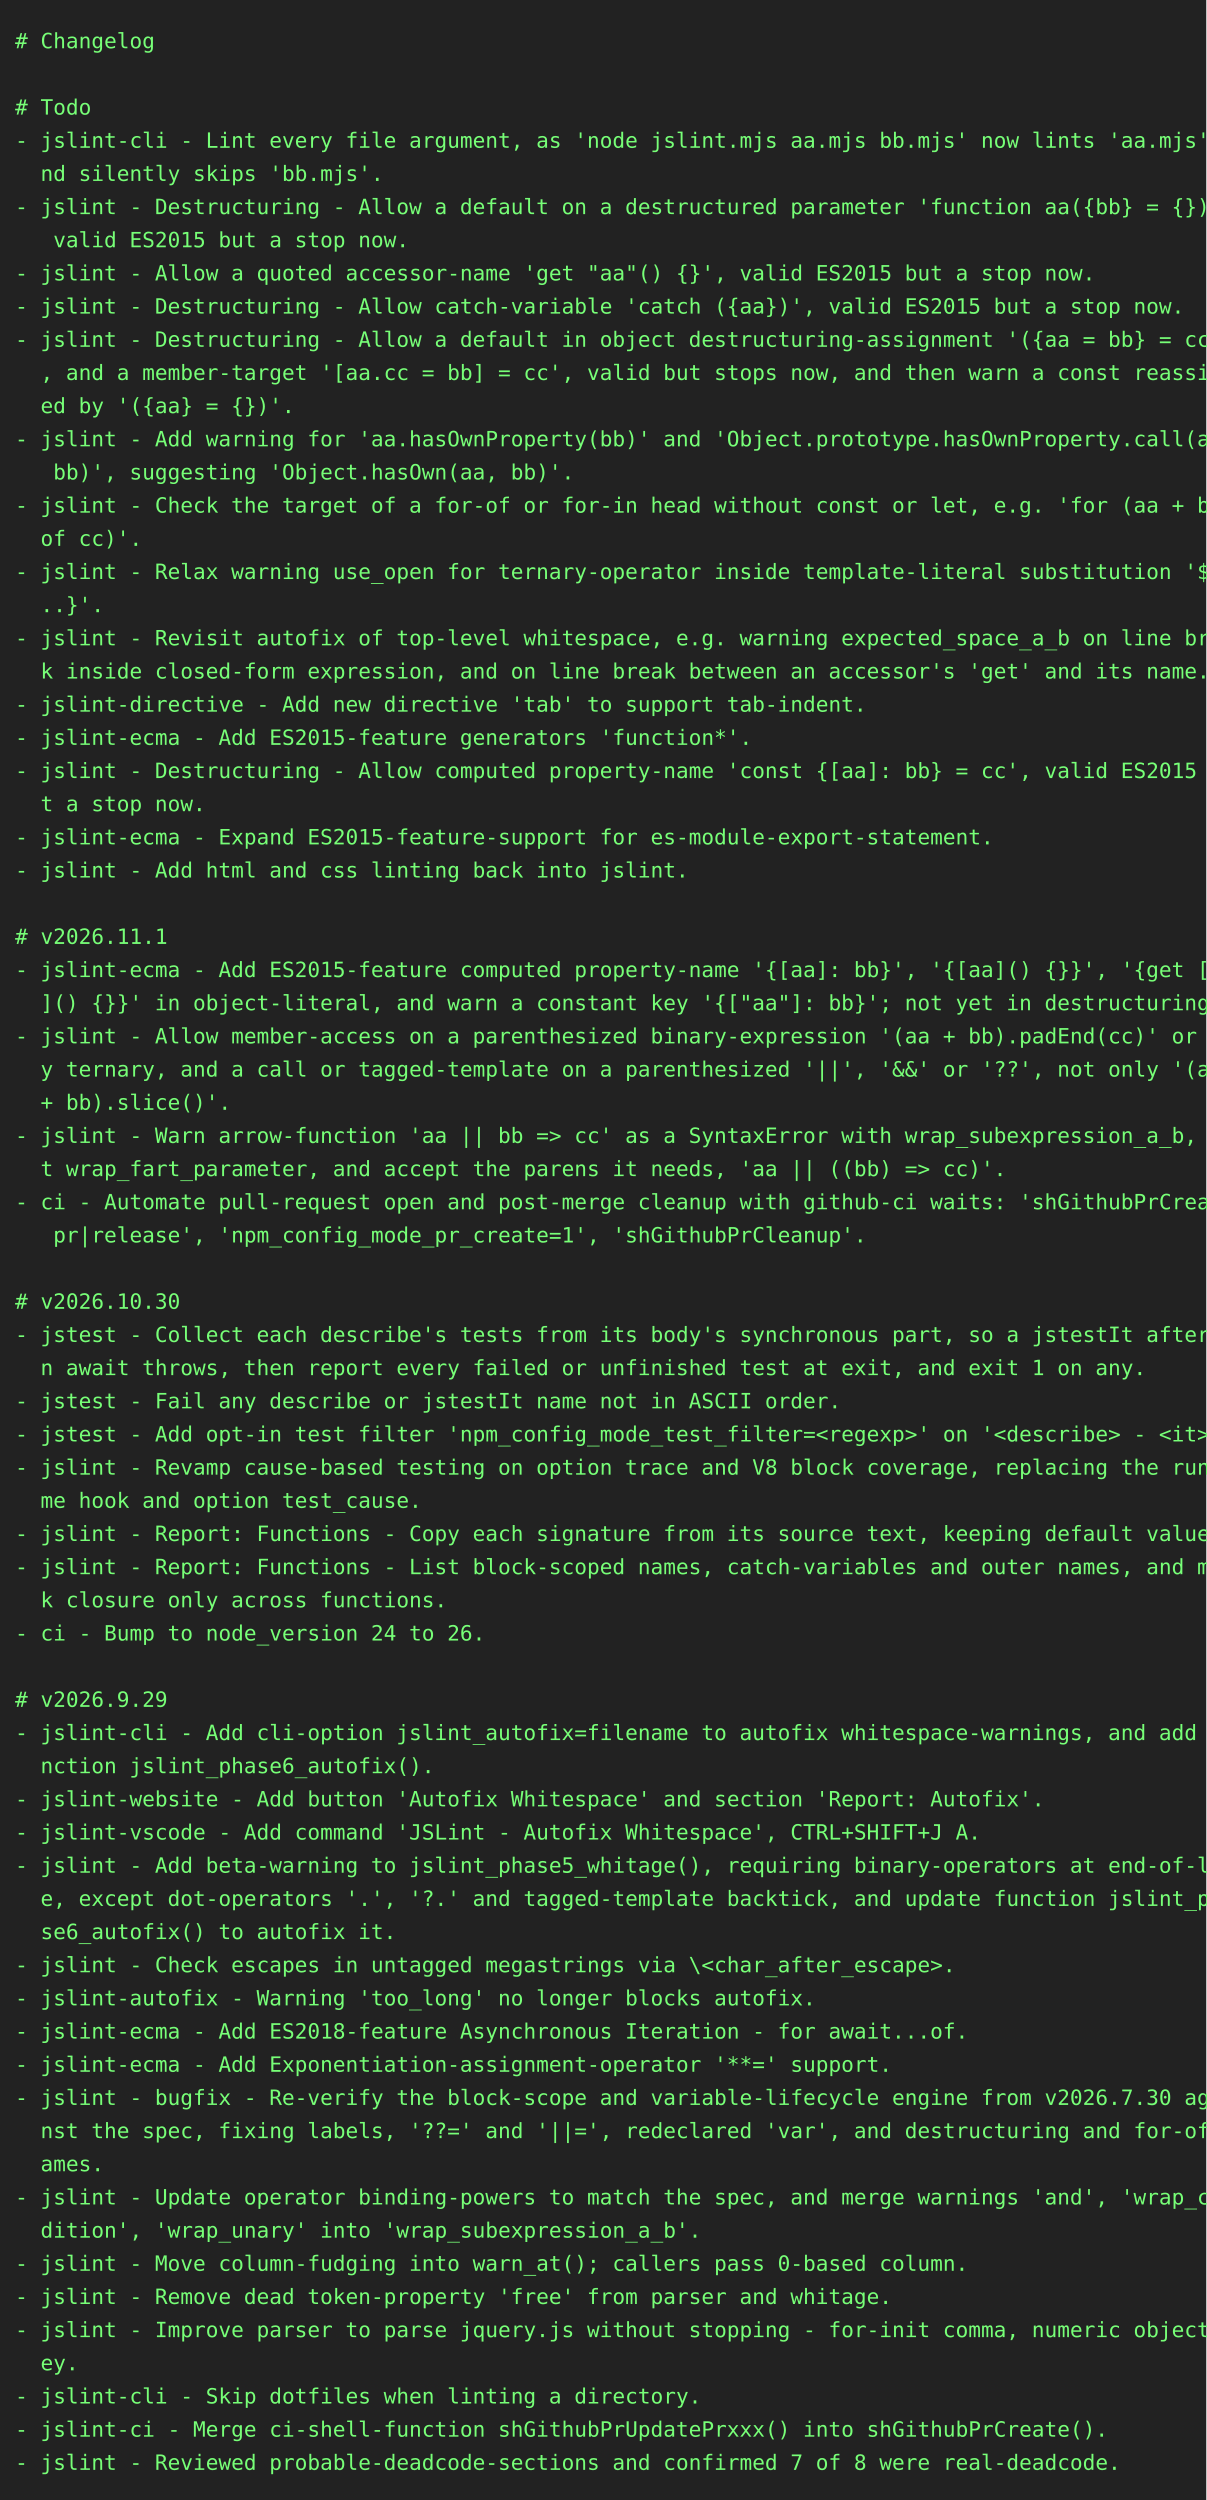
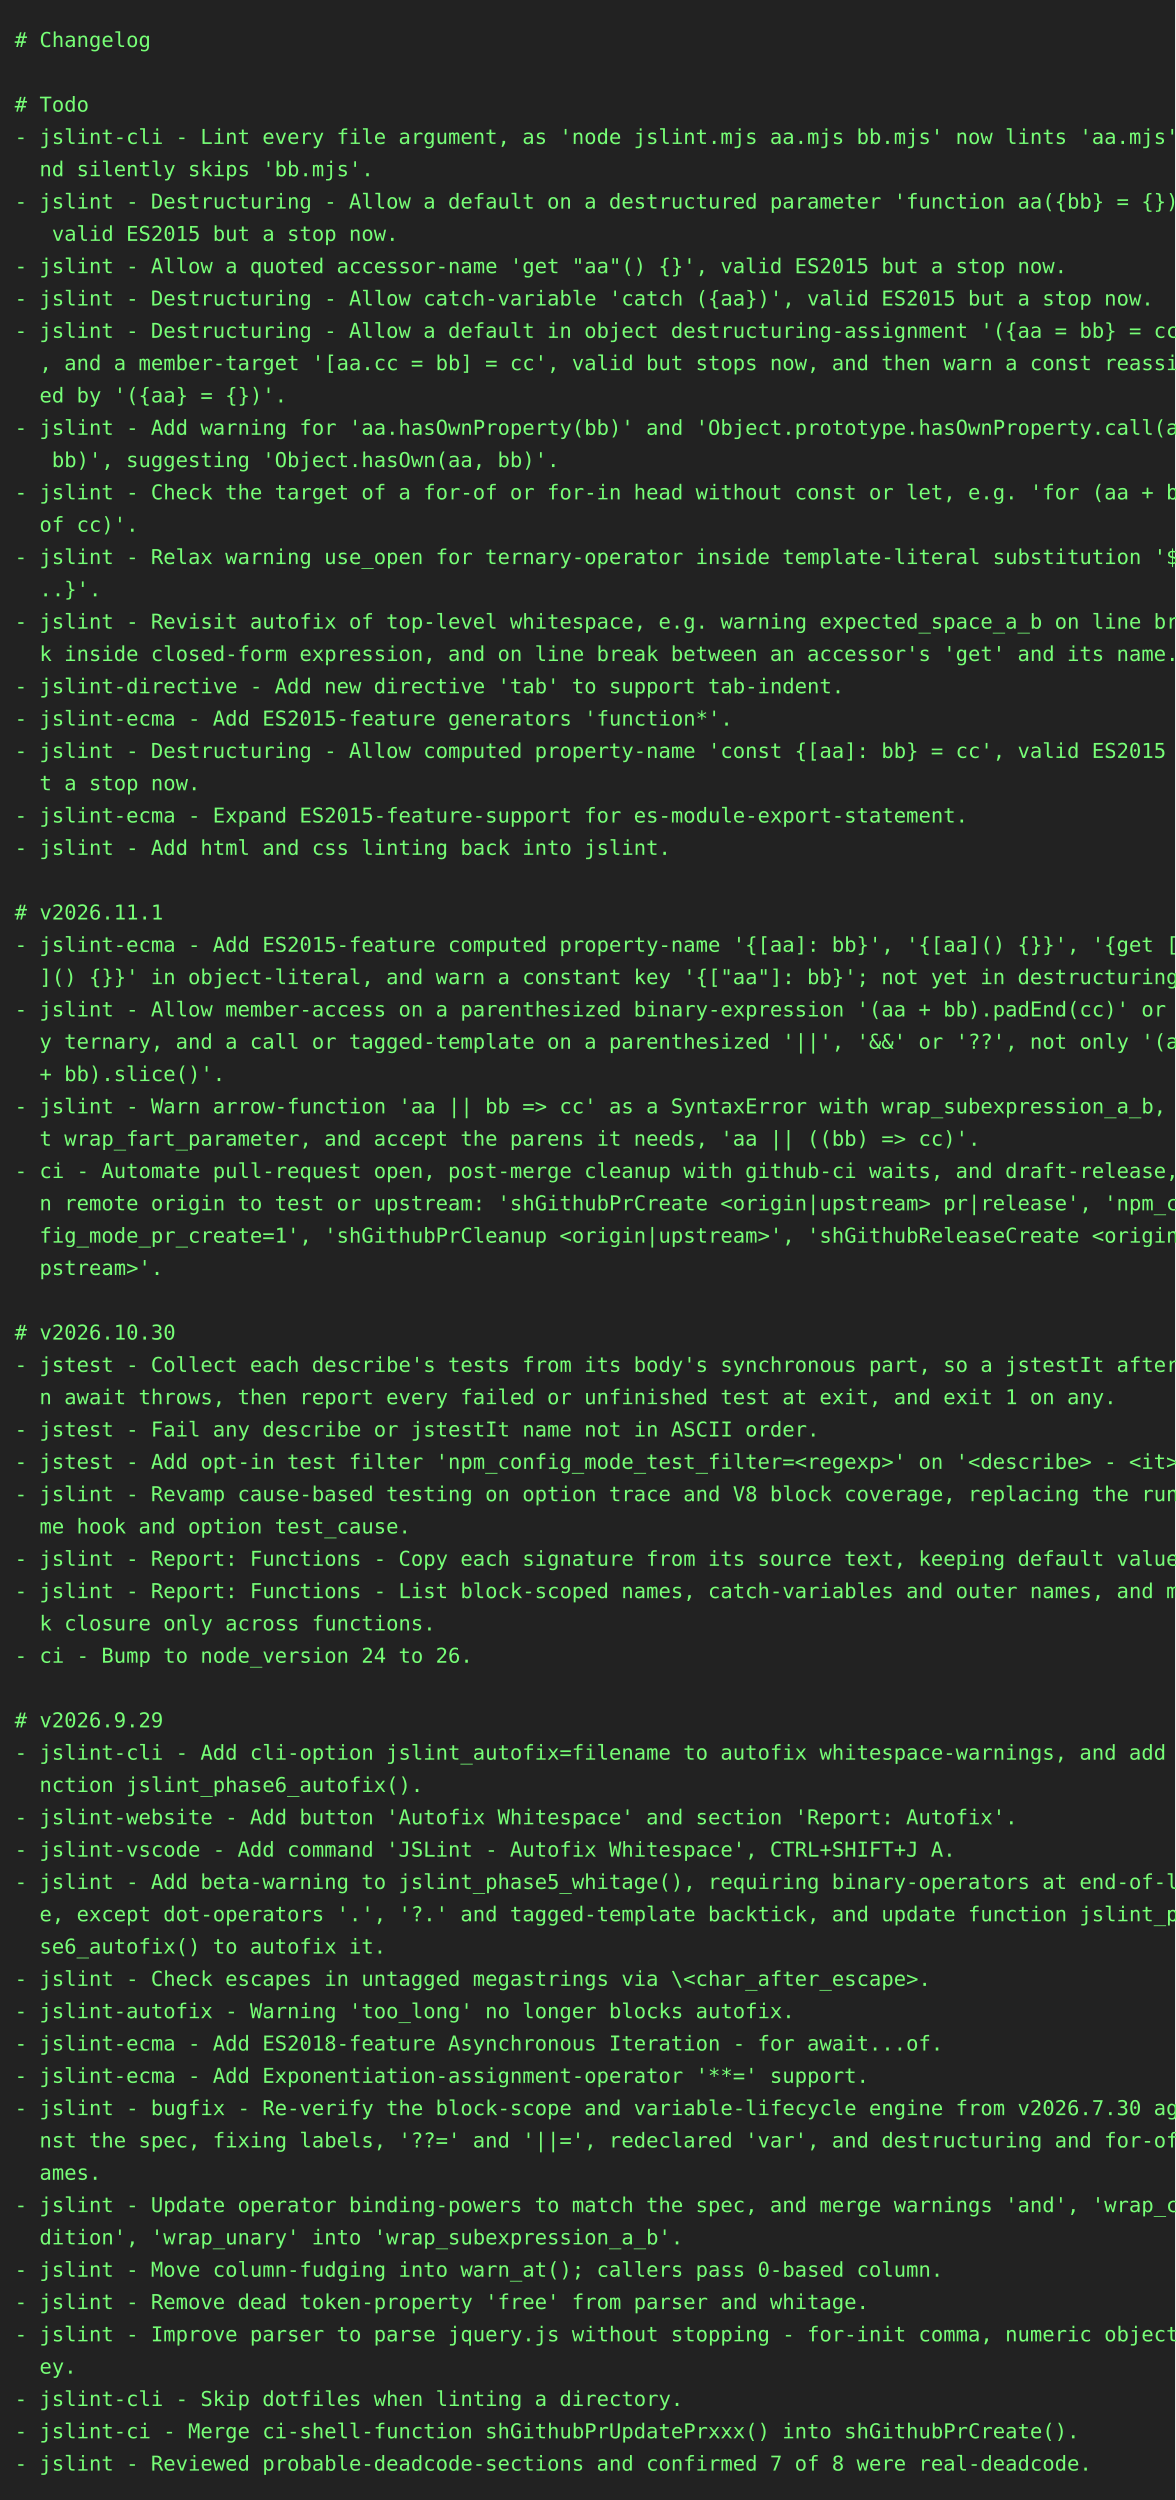
- <svg xmlns="http://www.w3.org/2000/svg" height="1658" width="800">
-   <rect height="1658" fill="#222" width="800" />
+ <svg xmlns="http://www.w3.org/2000/svg" height="1702" width="800">
+   <rect height="1702" fill="#222" width="800" />
  <text fill="#7f7" font-family="consolas, menlo, monospace" font-size="14" xml:space="preserve">
    <tspan lengthAdjust="spacingAndGlyphs" textLength="768" x="10" y="32"># Changelog                                                                                      </tspan>
    <tspan lengthAdjust="spacingAndGlyphs" textLength="768" x="10" y="54">                                                                                                 </tspan>
    <tspan lengthAdjust="spacingAndGlyphs" textLength="768" x="10" y="76"># Todo                                                                                           </tspan>
    <tspan lengthAdjust="spacingAndGlyphs" textLength="768" x="10" y="98">- jslint-cli - Lint every file argument, as 'node jslint.mjs aa.mjs bb.mjs' now lints 'aa.mjs' a\</tspan>
    <tspan lengthAdjust="spacingAndGlyphs" textLength="768" x="10" y="120">  nd silently skips 'bb.mjs'.                                                                    </tspan>
    <tspan lengthAdjust="spacingAndGlyphs" textLength="768" x="10" y="142">- jslint - Destructuring - Allow a default on a destructured parameter 'function aa({bb} = {})',\</tspan>
    <tspan lengthAdjust="spacingAndGlyphs" textLength="768" x="10" y="164">   valid ES2015 but a stop now.                                                                  </tspan>
    <tspan lengthAdjust="spacingAndGlyphs" textLength="768" x="10" y="186">- jslint - Allow a quoted accessor-name 'get "aa"() {}', valid ES2015 but a stop now.            </tspan>
    <tspan lengthAdjust="spacingAndGlyphs" textLength="768" x="10" y="208">- jslint - Destructuring - Allow catch-variable 'catch ({aa})', valid ES2015 but a stop now.     </tspan>
    <tspan lengthAdjust="spacingAndGlyphs" textLength="768" x="10" y="230">- jslint - Destructuring - Allow a default in object destructuring-assignment '({aa = bb} = cc)'\</tspan>
    <tspan lengthAdjust="spacingAndGlyphs" textLength="768" x="10" y="252">  , and a member-target '[aa.cc = bb] = cc', valid but stops now, and then warn a const reassign\</tspan>
    <tspan lengthAdjust="spacingAndGlyphs" textLength="768" x="10" y="274">  ed by '({aa} = {})'.                                                                           </tspan>
    <tspan lengthAdjust="spacingAndGlyphs" textLength="768" x="10" y="296">- jslint - Add warning for 'aa.hasOwnProperty(bb)' and 'Object.prototype.hasOwnProperty.call(aa,\</tspan>
    <tspan lengthAdjust="spacingAndGlyphs" textLength="768" x="10" y="318">   bb)', suggesting 'Object.hasOwn(aa, bb)'.                                                     </tspan>
    <tspan lengthAdjust="spacingAndGlyphs" textLength="768" x="10" y="340">- jslint - Check the target of a for-of or for-in head without const or let, e.g. 'for (aa + bb \</tspan>
    <tspan lengthAdjust="spacingAndGlyphs" textLength="768" x="10" y="362">  of cc)'.                                                                                       </tspan>
    <tspan lengthAdjust="spacingAndGlyphs" textLength="768" x="10" y="384">- jslint - Relax warning use_open for ternary-operator inside template-literal substitution '${.\</tspan>
    <tspan lengthAdjust="spacingAndGlyphs" textLength="768" x="10" y="406">  ..}'.                                                                                          </tspan>
    <tspan lengthAdjust="spacingAndGlyphs" textLength="768" x="10" y="428">- jslint - Revisit autofix of top-level whitespace, e.g. warning expected_space_a_b on line brea\</tspan>
    <tspan lengthAdjust="spacingAndGlyphs" textLength="768" x="10" y="450">  k inside closed-form expression, and on line break between an accessor's 'get' and its name.   </tspan>
    <tspan lengthAdjust="spacingAndGlyphs" textLength="768" x="10" y="472">- jslint-directive - Add new directive 'tab' to support tab-indent.                              </tspan>
    <tspan lengthAdjust="spacingAndGlyphs" textLength="768" x="10" y="494">- jslint-ecma - Add ES2015-feature generators 'function*'.                                       </tspan>
    <tspan lengthAdjust="spacingAndGlyphs" textLength="768" x="10" y="516">- jslint - Destructuring - Allow computed property-name 'const {[aa]: bb} = cc', valid ES2015 bu\</tspan>
    <tspan lengthAdjust="spacingAndGlyphs" textLength="768" x="10" y="538">  t a stop now.                                                                                  </tspan>
    <tspan lengthAdjust="spacingAndGlyphs" textLength="768" x="10" y="560">- jslint-ecma - Expand ES2015-feature-support for es-module-export-statement.                    </tspan>
    <tspan lengthAdjust="spacingAndGlyphs" textLength="768" x="10" y="582">- jslint - Add html and css linting back into jslint.                                            </tspan>
    <tspan lengthAdjust="spacingAndGlyphs" textLength="768" x="10" y="604">                                                                                                 </tspan>
    <tspan lengthAdjust="spacingAndGlyphs" textLength="768" x="10" y="626"># v2026.11.1                                                                                     </tspan>
    <tspan lengthAdjust="spacingAndGlyphs" textLength="768" x="10" y="648">- jslint-ecma - Add ES2015-feature computed property-name '{[aa]: bb}', '{[aa]() {}}', '{get [aa\</tspan>
    <tspan lengthAdjust="spacingAndGlyphs" textLength="768" x="10" y="670">  ]() {}}' in object-literal, and warn a constant key '{["aa"]: bb}'; not yet in destructuring.  </tspan>
    <tspan lengthAdjust="spacingAndGlyphs" textLength="768" x="10" y="692">- jslint - Allow member-access on a parenthesized binary-expression '(aa + bb).padEnd(cc)' or an\</tspan>
    <tspan lengthAdjust="spacingAndGlyphs" textLength="768" x="10" y="714">  y ternary, and a call or tagged-template on a parenthesized '||', '&amp;&amp;' or '??', not only '(aa \</tspan>
    <tspan lengthAdjust="spacingAndGlyphs" textLength="768" x="10" y="736">  + bb).slice()'.                                                                                </tspan>
    <tspan lengthAdjust="spacingAndGlyphs" textLength="768" x="10" y="758">- jslint - Warn arrow-function 'aa || bb =&gt; cc' as a SyntaxError with wrap_subexpression_a_b, no\</tspan>
    <tspan lengthAdjust="spacingAndGlyphs" textLength="768" x="10" y="780">  t wrap_fart_parameter, and accept the parens it needs, 'aa || ((bb) =&gt; cc)'.                   </tspan>
-     <tspan lengthAdjust="spacingAndGlyphs" textLength="768" x="10" y="802">- ci - Automate pull-request open and post-merge cleanup with github-ci waits: 'shGithubPrCreate\</tspan>
-     <tspan lengthAdjust="spacingAndGlyphs" textLength="768" x="10" y="824">   pr|release', 'npm_config_mode_pr_create=1', 'shGithubPrCleanup'.                              </tspan>
-     <tspan lengthAdjust="spacingAndGlyphs" textLength="768" x="10" y="846">                                                                                                 </tspan>
-     <tspan lengthAdjust="spacingAndGlyphs" textLength="768" x="10" y="868"># v2026.10.30                                                                                    </tspan>
-     <tspan lengthAdjust="spacingAndGlyphs" textLength="768" x="10" y="890">- jstest - Collect each describe's tests from its body's synchronous part, so a jstestIt after a\</tspan>
-     <tspan lengthAdjust="spacingAndGlyphs" textLength="768" x="10" y="912">  n await throws, then report every failed or unfinished test at exit, and exit 1 on any.        </tspan>
-     <tspan lengthAdjust="spacingAndGlyphs" textLength="768" x="10" y="934">- jstest - Fail any describe or jstestIt name not in ASCII order.                                </tspan>
-     <tspan lengthAdjust="spacingAndGlyphs" textLength="768" x="10" y="956">- jstest - Add opt-in test filter 'npm_config_mode_test_filter=&lt;regexp&gt;' on '&lt;describe&gt; - &lt;it&gt;'. </tspan>
-     <tspan lengthAdjust="spacingAndGlyphs" textLength="768" x="10" y="978">- jslint - Revamp cause-based testing on option trace and V8 block coverage, replacing the runti\</tspan>
-     <tspan lengthAdjust="spacingAndGlyphs" textLength="768" x="10" y="1000">  me hook and option test_cause.                                                                 </tspan>
-     <tspan lengthAdjust="spacingAndGlyphs" textLength="768" x="10" y="1022">- jslint - Report: Functions - Copy each signature from its source text, keeping default values. </tspan>
-     <tspan lengthAdjust="spacingAndGlyphs" textLength="768" x="10" y="1044">- jslint - Report: Functions - List block-scoped names, catch-variables and outer names, and mar\</tspan>
-     <tspan lengthAdjust="spacingAndGlyphs" textLength="768" x="10" y="1066">  k closure only across functions.                                                               </tspan>
-     <tspan lengthAdjust="spacingAndGlyphs" textLength="768" x="10" y="1088">- ci - Bump to node_version 24 to 26.                                                            </tspan>
-     <tspan lengthAdjust="spacingAndGlyphs" textLength="768" x="10" y="1110">                                                                                                 </tspan>
-     <tspan lengthAdjust="spacingAndGlyphs" textLength="768" x="10" y="1132"># v2026.9.29                                                                                     </tspan>
-     <tspan lengthAdjust="spacingAndGlyphs" textLength="768" x="10" y="1154">- jslint-cli - Add cli-option jslint_autofix=filename to autofix whitespace-warnings, and add fu\</tspan>
-     <tspan lengthAdjust="spacingAndGlyphs" textLength="768" x="10" y="1176">  nction jslint_phase6_autofix().                                                                </tspan>
-     <tspan lengthAdjust="spacingAndGlyphs" textLength="768" x="10" y="1198">- jslint-website - Add button 'Autofix Whitespace' and section 'Report: Autofix'.                </tspan>
-     <tspan lengthAdjust="spacingAndGlyphs" textLength="768" x="10" y="1220">- jslint-vscode - Add command 'JSLint - Autofix Whitespace', CTRL+SHIFT+J A.                     </tspan>
-     <tspan lengthAdjust="spacingAndGlyphs" textLength="768" x="10" y="1242">- jslint - Add beta-warning to jslint_phase5_whitage(), requiring binary-operators at end-of-lin\</tspan>
-     <tspan lengthAdjust="spacingAndGlyphs" textLength="768" x="10" y="1264">  e, except dot-operators '.', '?.' and tagged-template backtick, and update function jslint_pha\</tspan>
-     <tspan lengthAdjust="spacingAndGlyphs" textLength="768" x="10" y="1286">  se6_autofix() to autofix it.                                                                   </tspan>
-     <tspan lengthAdjust="spacingAndGlyphs" textLength="768" x="10" y="1308">- jslint - Check escapes in untagged megastrings via \&lt;char_after_escape&gt;.                       </tspan>
-     <tspan lengthAdjust="spacingAndGlyphs" textLength="768" x="10" y="1330">- jslint-autofix - Warning 'too_long' no longer blocks autofix.                                  </tspan>
-     <tspan lengthAdjust="spacingAndGlyphs" textLength="768" x="10" y="1352">- jslint-ecma - Add ES2018-feature Asynchronous Iteration - for await...of.                      </tspan>
-     <tspan lengthAdjust="spacingAndGlyphs" textLength="768" x="10" y="1374">- jslint-ecma - Add Exponentiation-assignment-operator '**=' support.                            </tspan>
-     <tspan lengthAdjust="spacingAndGlyphs" textLength="768" x="10" y="1396">- jslint - bugfix - Re-verify the block-scope and variable-lifecycle engine from v2026.7.30 agai\</tspan>
-     <tspan lengthAdjust="spacingAndGlyphs" textLength="768" x="10" y="1418">  nst the spec, fixing labels, '??=' and '||=', redeclared 'var', and destructuring and for-of n\</tspan>
-     <tspan lengthAdjust="spacingAndGlyphs" textLength="768" x="10" y="1440">  ames.                                                                                          </tspan>
-     <tspan lengthAdjust="spacingAndGlyphs" textLength="768" x="10" y="1462">- jslint - Update operator binding-powers to match the spec, and merge warnings 'and', 'wrap_con\</tspan>
-     <tspan lengthAdjust="spacingAndGlyphs" textLength="768" x="10" y="1484">  dition', 'wrap_unary' into 'wrap_subexpression_a_b'.                                           </tspan>
-     <tspan lengthAdjust="spacingAndGlyphs" textLength="768" x="10" y="1506">- jslint - Move column-fudging into warn_at(); callers pass 0-based column.                      </tspan>
-     <tspan lengthAdjust="spacingAndGlyphs" textLength="768" x="10" y="1528">- jslint - Remove dead token-property 'free' from parser and whitage.                            </tspan>
-     <tspan lengthAdjust="spacingAndGlyphs" textLength="768" x="10" y="1550">- jslint - Improve parser to parse jquery.js without stopping - for-init comma, numeric object-k\</tspan>
-     <tspan lengthAdjust="spacingAndGlyphs" textLength="768" x="10" y="1572">  ey.                                                                                            </tspan>
-     <tspan lengthAdjust="spacingAndGlyphs" textLength="768" x="10" y="1594">- jslint-cli - Skip dotfiles when linting a directory.                                           </tspan>
-     <tspan lengthAdjust="spacingAndGlyphs" textLength="768" x="10" y="1616">- jslint-ci - Merge ci-shell-function shGithubPrUpdatePrxxx() into shGithubPrCreate().           </tspan>
-     <tspan lengthAdjust="spacingAndGlyphs" textLength="768" x="10" y="1638">- jslint - Reviewed probable-deadcode-sections and confirmed 7 of 8 were real-deadcode.          </tspan>
+     <tspan lengthAdjust="spacingAndGlyphs" textLength="768" x="10" y="802">- ci - Automate pull-request open, post-merge cleanup with github-ci waits, and draft-release, o\</tspan>
+     <tspan lengthAdjust="spacingAndGlyphs" textLength="768" x="10" y="824">  n remote origin to test or upstream: 'shGithubPrCreate &lt;origin|upstream&gt; pr|release', 'npm_con\</tspan>
+     <tspan lengthAdjust="spacingAndGlyphs" textLength="768" x="10" y="846">  fig_mode_pr_create=1', 'shGithubPrCleanup &lt;origin|upstream&gt;', 'shGithubReleaseCreate &lt;origin|u\</tspan>
+     <tspan lengthAdjust="spacingAndGlyphs" textLength="768" x="10" y="868">  pstream&gt;'.                                                                                     </tspan>
+     <tspan lengthAdjust="spacingAndGlyphs" textLength="768" x="10" y="890">                                                                                                 </tspan>
+     <tspan lengthAdjust="spacingAndGlyphs" textLength="768" x="10" y="912"># v2026.10.30                                                                                    </tspan>
+     <tspan lengthAdjust="spacingAndGlyphs" textLength="768" x="10" y="934">- jstest - Collect each describe's tests from its body's synchronous part, so a jstestIt after a\</tspan>
+     <tspan lengthAdjust="spacingAndGlyphs" textLength="768" x="10" y="956">  n await throws, then report every failed or unfinished test at exit, and exit 1 on any.        </tspan>
+     <tspan lengthAdjust="spacingAndGlyphs" textLength="768" x="10" y="978">- jstest - Fail any describe or jstestIt name not in ASCII order.                                </tspan>
+     <tspan lengthAdjust="spacingAndGlyphs" textLength="768" x="10" y="1000">- jstest - Add opt-in test filter 'npm_config_mode_test_filter=&lt;regexp&gt;' on '&lt;describe&gt; - &lt;it&gt;'. </tspan>
+     <tspan lengthAdjust="spacingAndGlyphs" textLength="768" x="10" y="1022">- jslint - Revamp cause-based testing on option trace and V8 block coverage, replacing the runti\</tspan>
+     <tspan lengthAdjust="spacingAndGlyphs" textLength="768" x="10" y="1044">  me hook and option test_cause.                                                                 </tspan>
+     <tspan lengthAdjust="spacingAndGlyphs" textLength="768" x="10" y="1066">- jslint - Report: Functions - Copy each signature from its source text, keeping default values. </tspan>
+     <tspan lengthAdjust="spacingAndGlyphs" textLength="768" x="10" y="1088">- jslint - Report: Functions - List block-scoped names, catch-variables and outer names, and mar\</tspan>
+     <tspan lengthAdjust="spacingAndGlyphs" textLength="768" x="10" y="1110">  k closure only across functions.                                                               </tspan>
+     <tspan lengthAdjust="spacingAndGlyphs" textLength="768" x="10" y="1132">- ci - Bump to node_version 24 to 26.                                                            </tspan>
+     <tspan lengthAdjust="spacingAndGlyphs" textLength="768" x="10" y="1154">                                                                                                 </tspan>
+     <tspan lengthAdjust="spacingAndGlyphs" textLength="768" x="10" y="1176"># v2026.9.29                                                                                     </tspan>
+     <tspan lengthAdjust="spacingAndGlyphs" textLength="768" x="10" y="1198">- jslint-cli - Add cli-option jslint_autofix=filename to autofix whitespace-warnings, and add fu\</tspan>
+     <tspan lengthAdjust="spacingAndGlyphs" textLength="768" x="10" y="1220">  nction jslint_phase6_autofix().                                                                </tspan>
+     <tspan lengthAdjust="spacingAndGlyphs" textLength="768" x="10" y="1242">- jslint-website - Add button 'Autofix Whitespace' and section 'Report: Autofix'.                </tspan>
+     <tspan lengthAdjust="spacingAndGlyphs" textLength="768" x="10" y="1264">- jslint-vscode - Add command 'JSLint - Autofix Whitespace', CTRL+SHIFT+J A.                     </tspan>
+     <tspan lengthAdjust="spacingAndGlyphs" textLength="768" x="10" y="1286">- jslint - Add beta-warning to jslint_phase5_whitage(), requiring binary-operators at end-of-lin\</tspan>
+     <tspan lengthAdjust="spacingAndGlyphs" textLength="768" x="10" y="1308">  e, except dot-operators '.', '?.' and tagged-template backtick, and update function jslint_pha\</tspan>
+     <tspan lengthAdjust="spacingAndGlyphs" textLength="768" x="10" y="1330">  se6_autofix() to autofix it.                                                                   </tspan>
+     <tspan lengthAdjust="spacingAndGlyphs" textLength="768" x="10" y="1352">- jslint - Check escapes in untagged megastrings via \&lt;char_after_escape&gt;.                       </tspan>
+     <tspan lengthAdjust="spacingAndGlyphs" textLength="768" x="10" y="1374">- jslint-autofix - Warning 'too_long' no longer blocks autofix.                                  </tspan>
+     <tspan lengthAdjust="spacingAndGlyphs" textLength="768" x="10" y="1396">- jslint-ecma - Add ES2018-feature Asynchronous Iteration - for await...of.                      </tspan>
+     <tspan lengthAdjust="spacingAndGlyphs" textLength="768" x="10" y="1418">- jslint-ecma - Add Exponentiation-assignment-operator '**=' support.                            </tspan>
+     <tspan lengthAdjust="spacingAndGlyphs" textLength="768" x="10" y="1440">- jslint - bugfix - Re-verify the block-scope and variable-lifecycle engine from v2026.7.30 agai\</tspan>
+     <tspan lengthAdjust="spacingAndGlyphs" textLength="768" x="10" y="1462">  nst the spec, fixing labels, '??=' and '||=', redeclared 'var', and destructuring and for-of n\</tspan>
+     <tspan lengthAdjust="spacingAndGlyphs" textLength="768" x="10" y="1484">  ames.                                                                                          </tspan>
+     <tspan lengthAdjust="spacingAndGlyphs" textLength="768" x="10" y="1506">- jslint - Update operator binding-powers to match the spec, and merge warnings 'and', 'wrap_con\</tspan>
+     <tspan lengthAdjust="spacingAndGlyphs" textLength="768" x="10" y="1528">  dition', 'wrap_unary' into 'wrap_subexpression_a_b'.                                           </tspan>
+     <tspan lengthAdjust="spacingAndGlyphs" textLength="768" x="10" y="1550">- jslint - Move column-fudging into warn_at(); callers pass 0-based column.                      </tspan>
+     <tspan lengthAdjust="spacingAndGlyphs" textLength="768" x="10" y="1572">- jslint - Remove dead token-property 'free' from parser and whitage.                            </tspan>
+     <tspan lengthAdjust="spacingAndGlyphs" textLength="768" x="10" y="1594">- jslint - Improve parser to parse jquery.js without stopping - for-init comma, numeric object-k\</tspan>
+     <tspan lengthAdjust="spacingAndGlyphs" textLength="768" x="10" y="1616">  ey.                                                                                            </tspan>
+     <tspan lengthAdjust="spacingAndGlyphs" textLength="768" x="10" y="1638">- jslint-cli - Skip dotfiles when linting a directory.                                           </tspan>
+     <tspan lengthAdjust="spacingAndGlyphs" textLength="768" x="10" y="1660">- jslint-ci - Merge ci-shell-function shGithubPrUpdatePrxxx() into shGithubPrCreate().           </tspan>
+     <tspan lengthAdjust="spacingAndGlyphs" textLength="768" x="10" y="1682">- jslint - Reviewed probable-deadcode-sections and confirmed 7 of 8 were real-deadcode.          </tspan>
  </text>
</svg>
